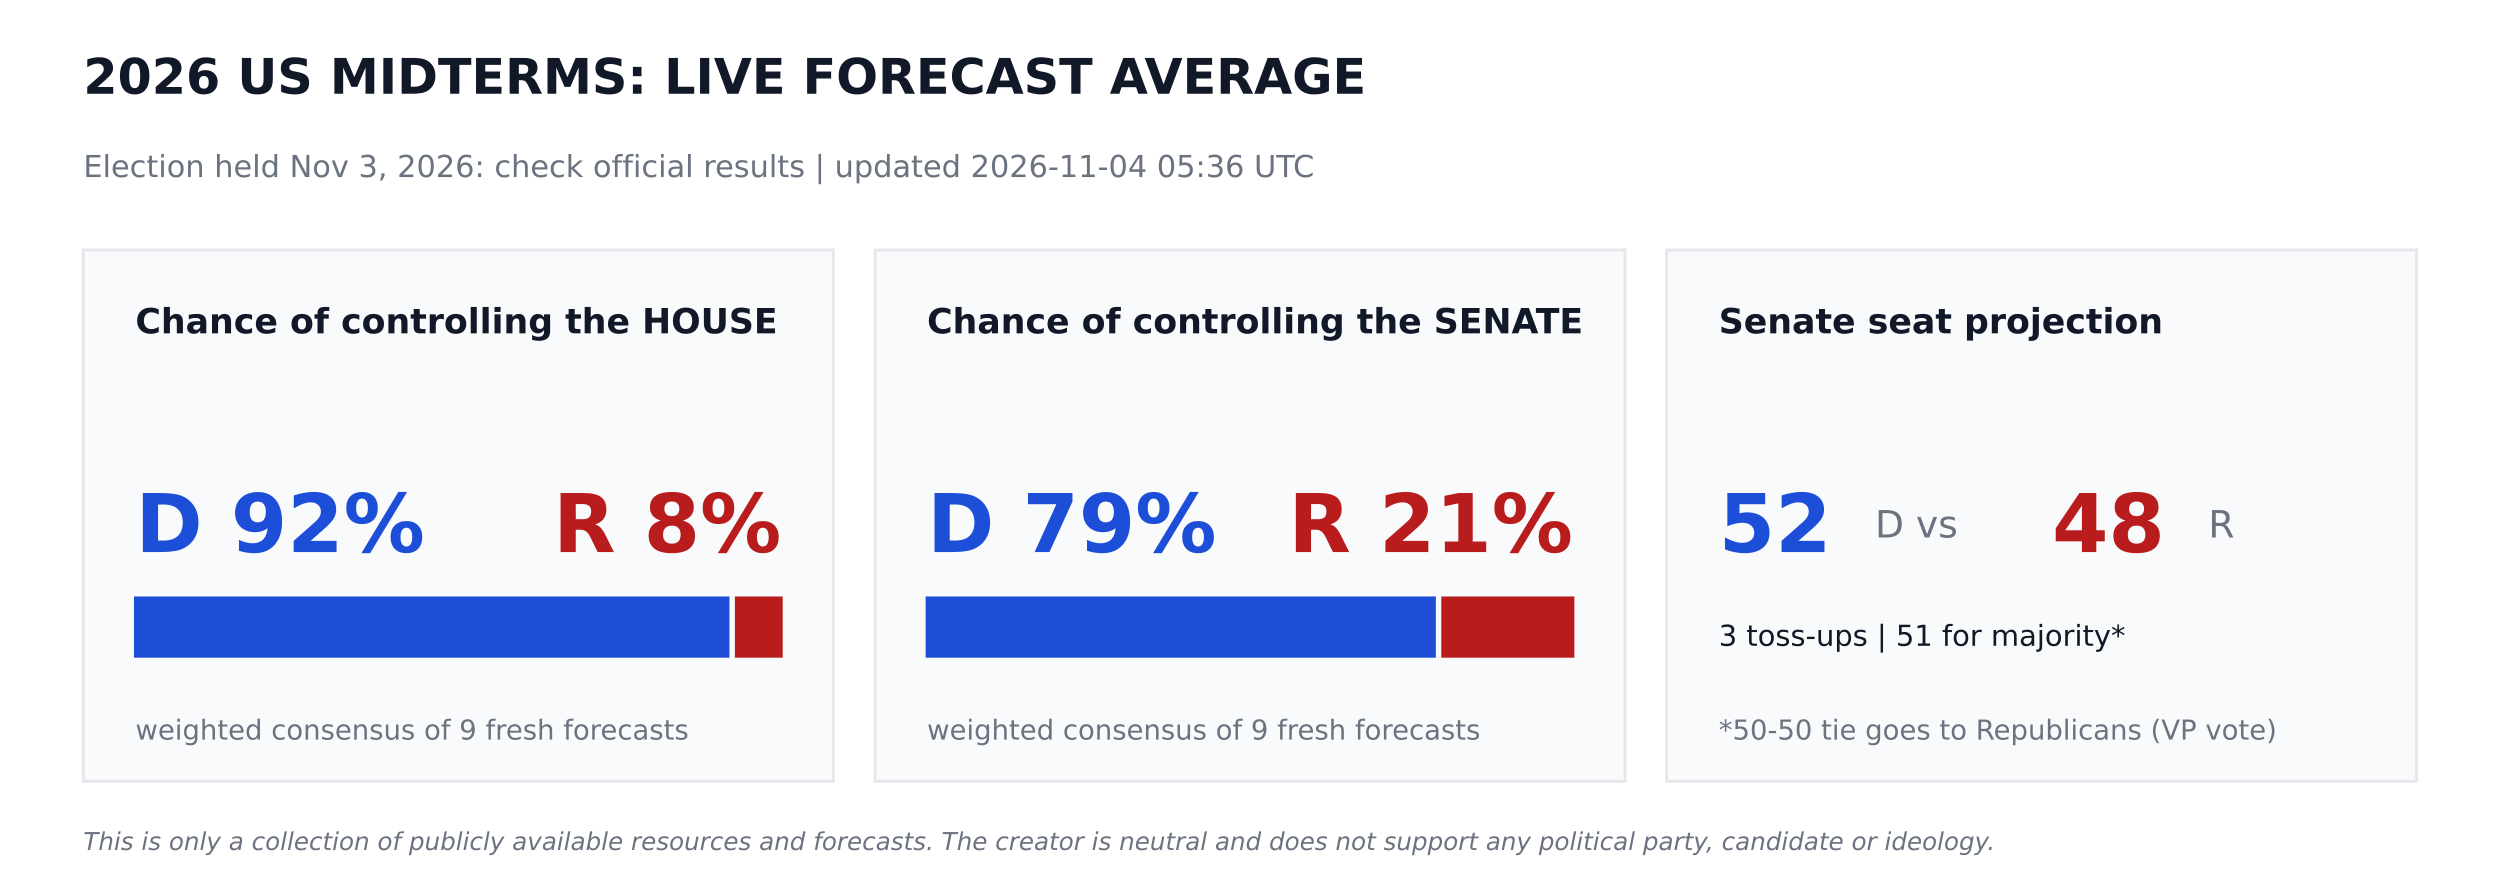
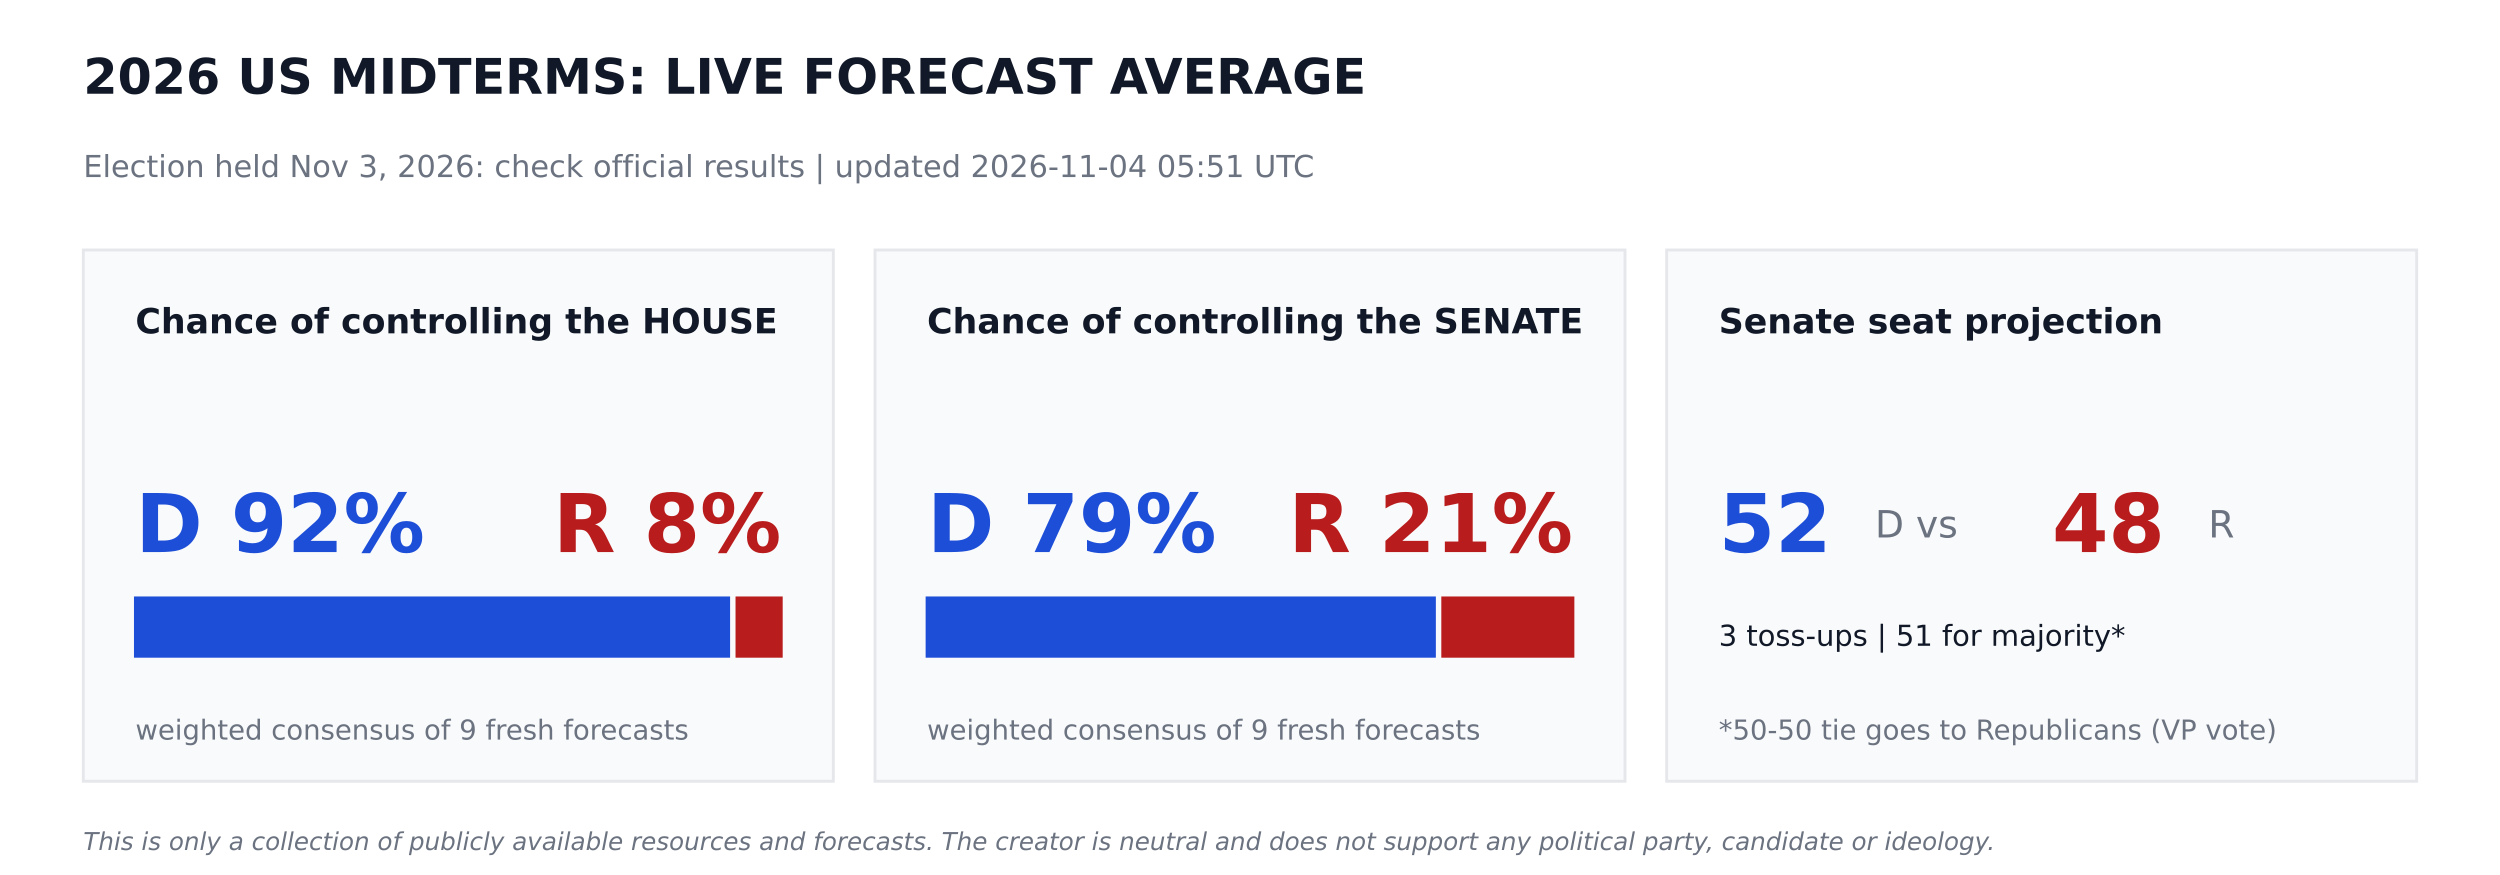
<svg xmlns="http://www.w3.org/2000/svg" width="864pt" height="302.4pt" viewBox="0 0 864 302.4" version="1.1">
  <defs>
    <style type="text/css">*{stroke-linejoin: round; stroke-linecap: butt}</style>
  </defs>
  <g id="figure_1">
    <g id="patch_1">
      <path d="M 0 302.4  L 864 302.4  L 864 0  L 0 0  z " style="fill: #ffffff" />
    </g>
    <g id="axes_1">
      <g id="patch_2">
-         <path d="M 28.8 270  L 288 270  L 288 86.4  L 28.8 86.4  z " clip-path="url(#pf33f11adc9)" style="fill: #f9fafb; stroke: #e5e7eb; stroke-linejoin: miter" />
+         <path d="M 28.8 270  L 288 270  L 288 86.4  L 28.8 86.4  z " clip-path="url(#p7c48ffe6f5)" style="fill: #f9fafb; stroke: #e5e7eb; stroke-linejoin: miter" />
      </g>
      <g id="patch_3">
-         <path d="M 46.8 226.8  L 251.597 226.8  L 251.597 206.64  L 46.8 206.64  z " clip-path="url(#pf33f11adc9)" style="fill: #1d4ed8; stroke: #1d4ed8; stroke-linejoin: miter" />
+         <path d="M 46.8 226.8  L 251.82 226.8  L 251.82 206.64  L 46.8 206.64  z " clip-path="url(#p7c48ffe6f5)" style="fill: #1d4ed8; stroke: #1d4ed8; stroke-linejoin: miter" />
      </g>
      <g id="patch_4">
-         <path d="M 254.477 226.8  L 270 226.8  L 270 206.64  L 254.477 206.64  z " clip-path="url(#pf33f11adc9)" style="fill: #b91c1c; stroke: #b91c1c; stroke-linejoin: miter" />
+         <path d="M 254.7 226.8  L 270 226.8  L 270 206.64  L 254.7 206.64  z " clip-path="url(#p7c48ffe6f5)" style="fill: #b91c1c; stroke: #b91c1c; stroke-linejoin: miter" />
      </g>
      <g id="patch_5">
-         <path d="M 302.4 270  L 561.6 270  L 561.6 86.4  L 302.4 86.4  z " clip-path="url(#pf33f11adc9)" style="fill: #f9fafb; stroke: #e5e7eb; stroke-linejoin: miter" />
+         <path d="M 302.4 270  L 561.6 270  L 561.6 86.4  L 302.4 86.4  z " clip-path="url(#p7c48ffe6f5)" style="fill: #f9fafb; stroke: #e5e7eb; stroke-linejoin: miter" />
      </g>
      <g id="patch_6">
-         <path d="M 320.4 226.8  L 495.734 226.8  L 495.734 206.64  L 320.4 206.64  z " clip-path="url(#pf33f11adc9)" style="fill: #1d4ed8; stroke: #1d4ed8; stroke-linejoin: miter" />
+         <path d="M 320.4 226.8  L 495.734 226.8  L 495.734 206.64  L 320.4 206.64  z " clip-path="url(#p7c48ffe6f5)" style="fill: #1d4ed8; stroke: #1d4ed8; stroke-linejoin: miter" />
      </g>
      <g id="patch_7">
-         <path d="M 498.614 226.8  L 543.6 226.8  L 543.6 206.64  L 498.614 206.64  z " clip-path="url(#pf33f11adc9)" style="fill: #b91c1c; stroke: #b91c1c; stroke-linejoin: miter" />
+         <path d="M 498.614 226.8  L 543.6 226.8  L 543.6 206.64  L 498.614 206.64  z " clip-path="url(#p7c48ffe6f5)" style="fill: #b91c1c; stroke: #b91c1c; stroke-linejoin: miter" />
      </g>
      <g id="patch_8">
-         <path d="M 576 270  L 835.2 270  L 835.2 86.4  L 576 86.4  z " clip-path="url(#pf33f11adc9)" style="fill: #f9fafb; stroke: #e5e7eb; stroke-linejoin: miter" />
+         <path d="M 576 270  L 835.2 270  L 835.2 86.4  L 576 86.4  z " clip-path="url(#p7c48ffe6f5)" style="fill: #f9fafb; stroke: #e5e7eb; stroke-linejoin: miter" />
      </g>
      <g id="text_1">
        <text style="font-weight: 700; font-size: 17px; font-family: 'DejaVu Sans'; text-anchor: start; fill: #111827" x="28.8" y="32.4" transform="rotate(-0 28.8 32.4)">2026 US MIDTERMS: LIVE FORECAST AVERAGE</text>
      </g>
      <g id="text_2">
-         <text style="font-size: 10.5px; font-family: 'DejaVu Sans'; text-anchor: start; fill: #6b7280" x="28.8" y="61.2" transform="rotate(-0 28.8 61.2)">Election held Nov 3, 2026: check official results   |   updated 2026-11-04 05:36 UTC</text>
+         <text style="font-size: 10.5px; font-family: 'DejaVu Sans'; text-anchor: start; fill: #6b7280" x="28.8" y="61.2" transform="rotate(-0 28.8 61.2)">Election held Nov 3, 2026: check official results   |   updated 2026-11-04 05:51 UTC</text>
      </g>
      <g id="text_3">
        <text style="font-weight: 700; font-size: 12px; font-family: 'DejaVu Sans'; text-anchor: start; fill: #111827" x="46.8" y="115.2" transform="rotate(-0 46.8 115.2)">Chance of controlling the HOUSE</text>
      </g>
      <g id="text_4">
        <text style="font-weight: 700; font-size: 28px; font-family: 'DejaVu Sans'; text-anchor: start; fill: #1d4ed8" x="46.8" y="190.8" transform="rotate(-0 46.8 190.8)">D 92%</text>
      </g>
      <g id="text_5">
        <text style="font-weight: 700; font-size: 28px; font-family: 'DejaVu Sans'; text-anchor: end; fill: #b91c1c" x="270" y="190.8" transform="rotate(-0 270 190.8)">R 8%</text>
      </g>
      <g id="text_6">
        <text style="font-size: 9.5px; font-family: 'DejaVu Sans'; text-anchor: start; fill: #6b7280" x="46.8" y="255.6" transform="rotate(-0 46.8 255.6)">weighted consensus of 9 fresh forecasts</text>
      </g>
      <g id="text_7">
        <text style="font-weight: 700; font-size: 12px; font-family: 'DejaVu Sans'; text-anchor: start; fill: #111827" x="320.4" y="115.2" transform="rotate(-0 320.4 115.2)">Chance of controlling the SENATE</text>
      </g>
      <g id="text_8">
        <text style="font-weight: 700; font-size: 28px; font-family: 'DejaVu Sans'; text-anchor: start; fill: #1d4ed8" x="320.4" y="190.8" transform="rotate(-0 320.4 190.8)">D 79%</text>
      </g>
      <g id="text_9">
        <text style="font-weight: 700; font-size: 28px; font-family: 'DejaVu Sans'; text-anchor: end; fill: #b91c1c" x="543.6" y="190.8" transform="rotate(-0 543.6 190.8)">R 21%</text>
      </g>
      <g id="text_10">
        <text style="font-size: 9.5px; font-family: 'DejaVu Sans'; text-anchor: start; fill: #6b7280" x="320.4" y="255.6" transform="rotate(-0 320.4 255.6)">weighted consensus of 9 fresh forecasts</text>
      </g>
      <g id="text_11">
        <text style="font-weight: 700; font-size: 12px; font-family: 'DejaVu Sans'; text-anchor: start; fill: #111827" x="594" y="115.2" transform="rotate(-0 594 115.2)">Senate seat projection</text>
      </g>
      <g id="text_12">
        <text style="font-weight: 700; font-size: 28px; font-family: 'DejaVu Sans'; text-anchor: start; fill: #1d4ed8" x="594" y="190.8" transform="rotate(-0 594 190.8)">52</text>
      </g>
      <g id="text_13">
        <text style="font-size: 13px; font-family: 'DejaVu Sans'; text-anchor: start; fill: #6b7280" x="648" y="185.76" transform="rotate(-0 648 185.76)">D  vs</text>
      </g>
      <g id="text_14">
        <text style="font-weight: 700; font-size: 28px; font-family: 'DejaVu Sans'; text-anchor: start; fill: #b91c1c" x="709.2" y="190.8" transform="rotate(-0 709.2 190.8)">48</text>
      </g>
      <g id="text_15">
        <text style="font-size: 13px; font-family: 'DejaVu Sans'; text-anchor: start; fill: #6b7280" x="763.2" y="185.76" transform="rotate(-0 763.2 185.76)">R</text>
      </g>
      <g id="text_16">
        <text style="font-size: 10px; font-family: 'DejaVu Sans'; text-anchor: start; fill: #111827" x="594" y="223.2" transform="rotate(-0 594 223.2)">3 toss-ups  |  51 for majority*</text>
      </g>
      <g id="text_17">
        <text style="font-size: 9.5px; font-family: 'DejaVu Sans'; text-anchor: start; fill: #6b7280" x="594" y="255.6" transform="rotate(-0 594 255.6)">*50-50 tie goes to Republicans (VP vote)</text>
      </g>
      <g id="text_18">
        <text style="font-style: italic; font-size: 8.5px; font-family: 'DejaVu Sans'; text-anchor: start; fill: #6b7280" x="28.8" y="293.76" transform="rotate(-0 28.8 293.76)">This is only a collection of publicly available resources and forecasts. The creator is neutral and does not support any political party, candidate or ideology.</text>
      </g>
    </g>
  </g>
  <defs>
-     <clipPath id="pf33f11adc9">
+     <clipPath id="p7c48ffe6f5">
      <rect x="0" y="0" width="864" height="302.4" />
    </clipPath>
  </defs>
</svg>
